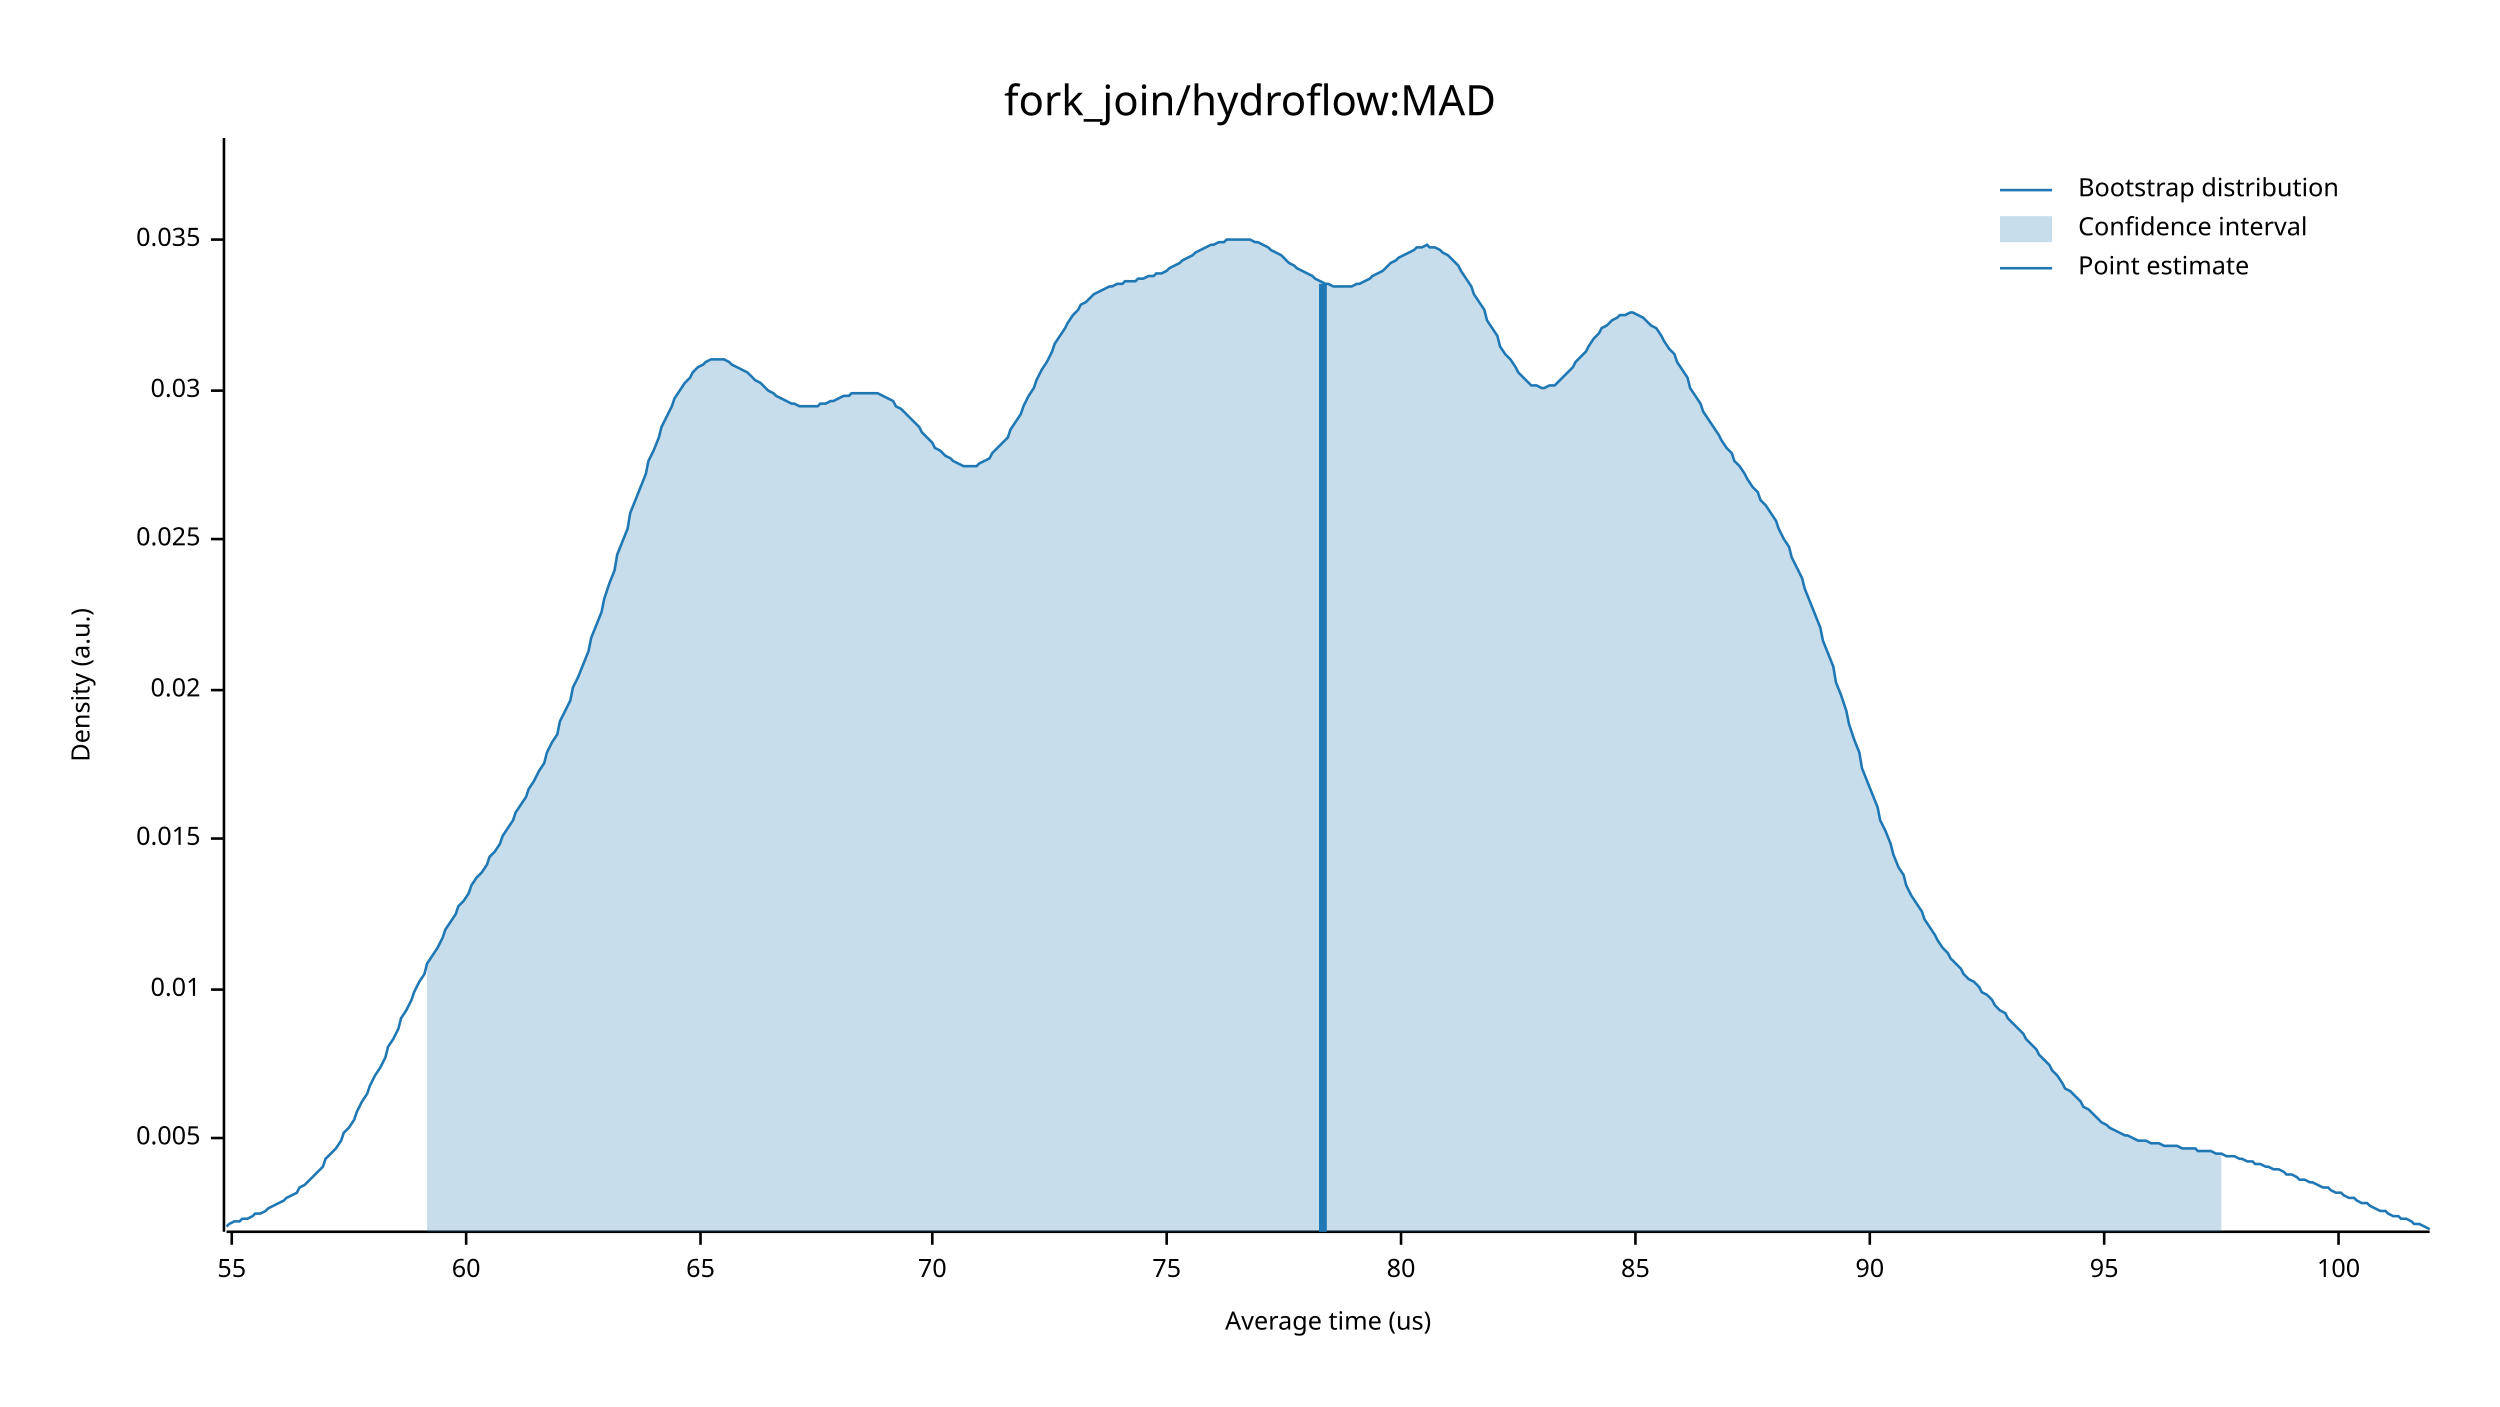
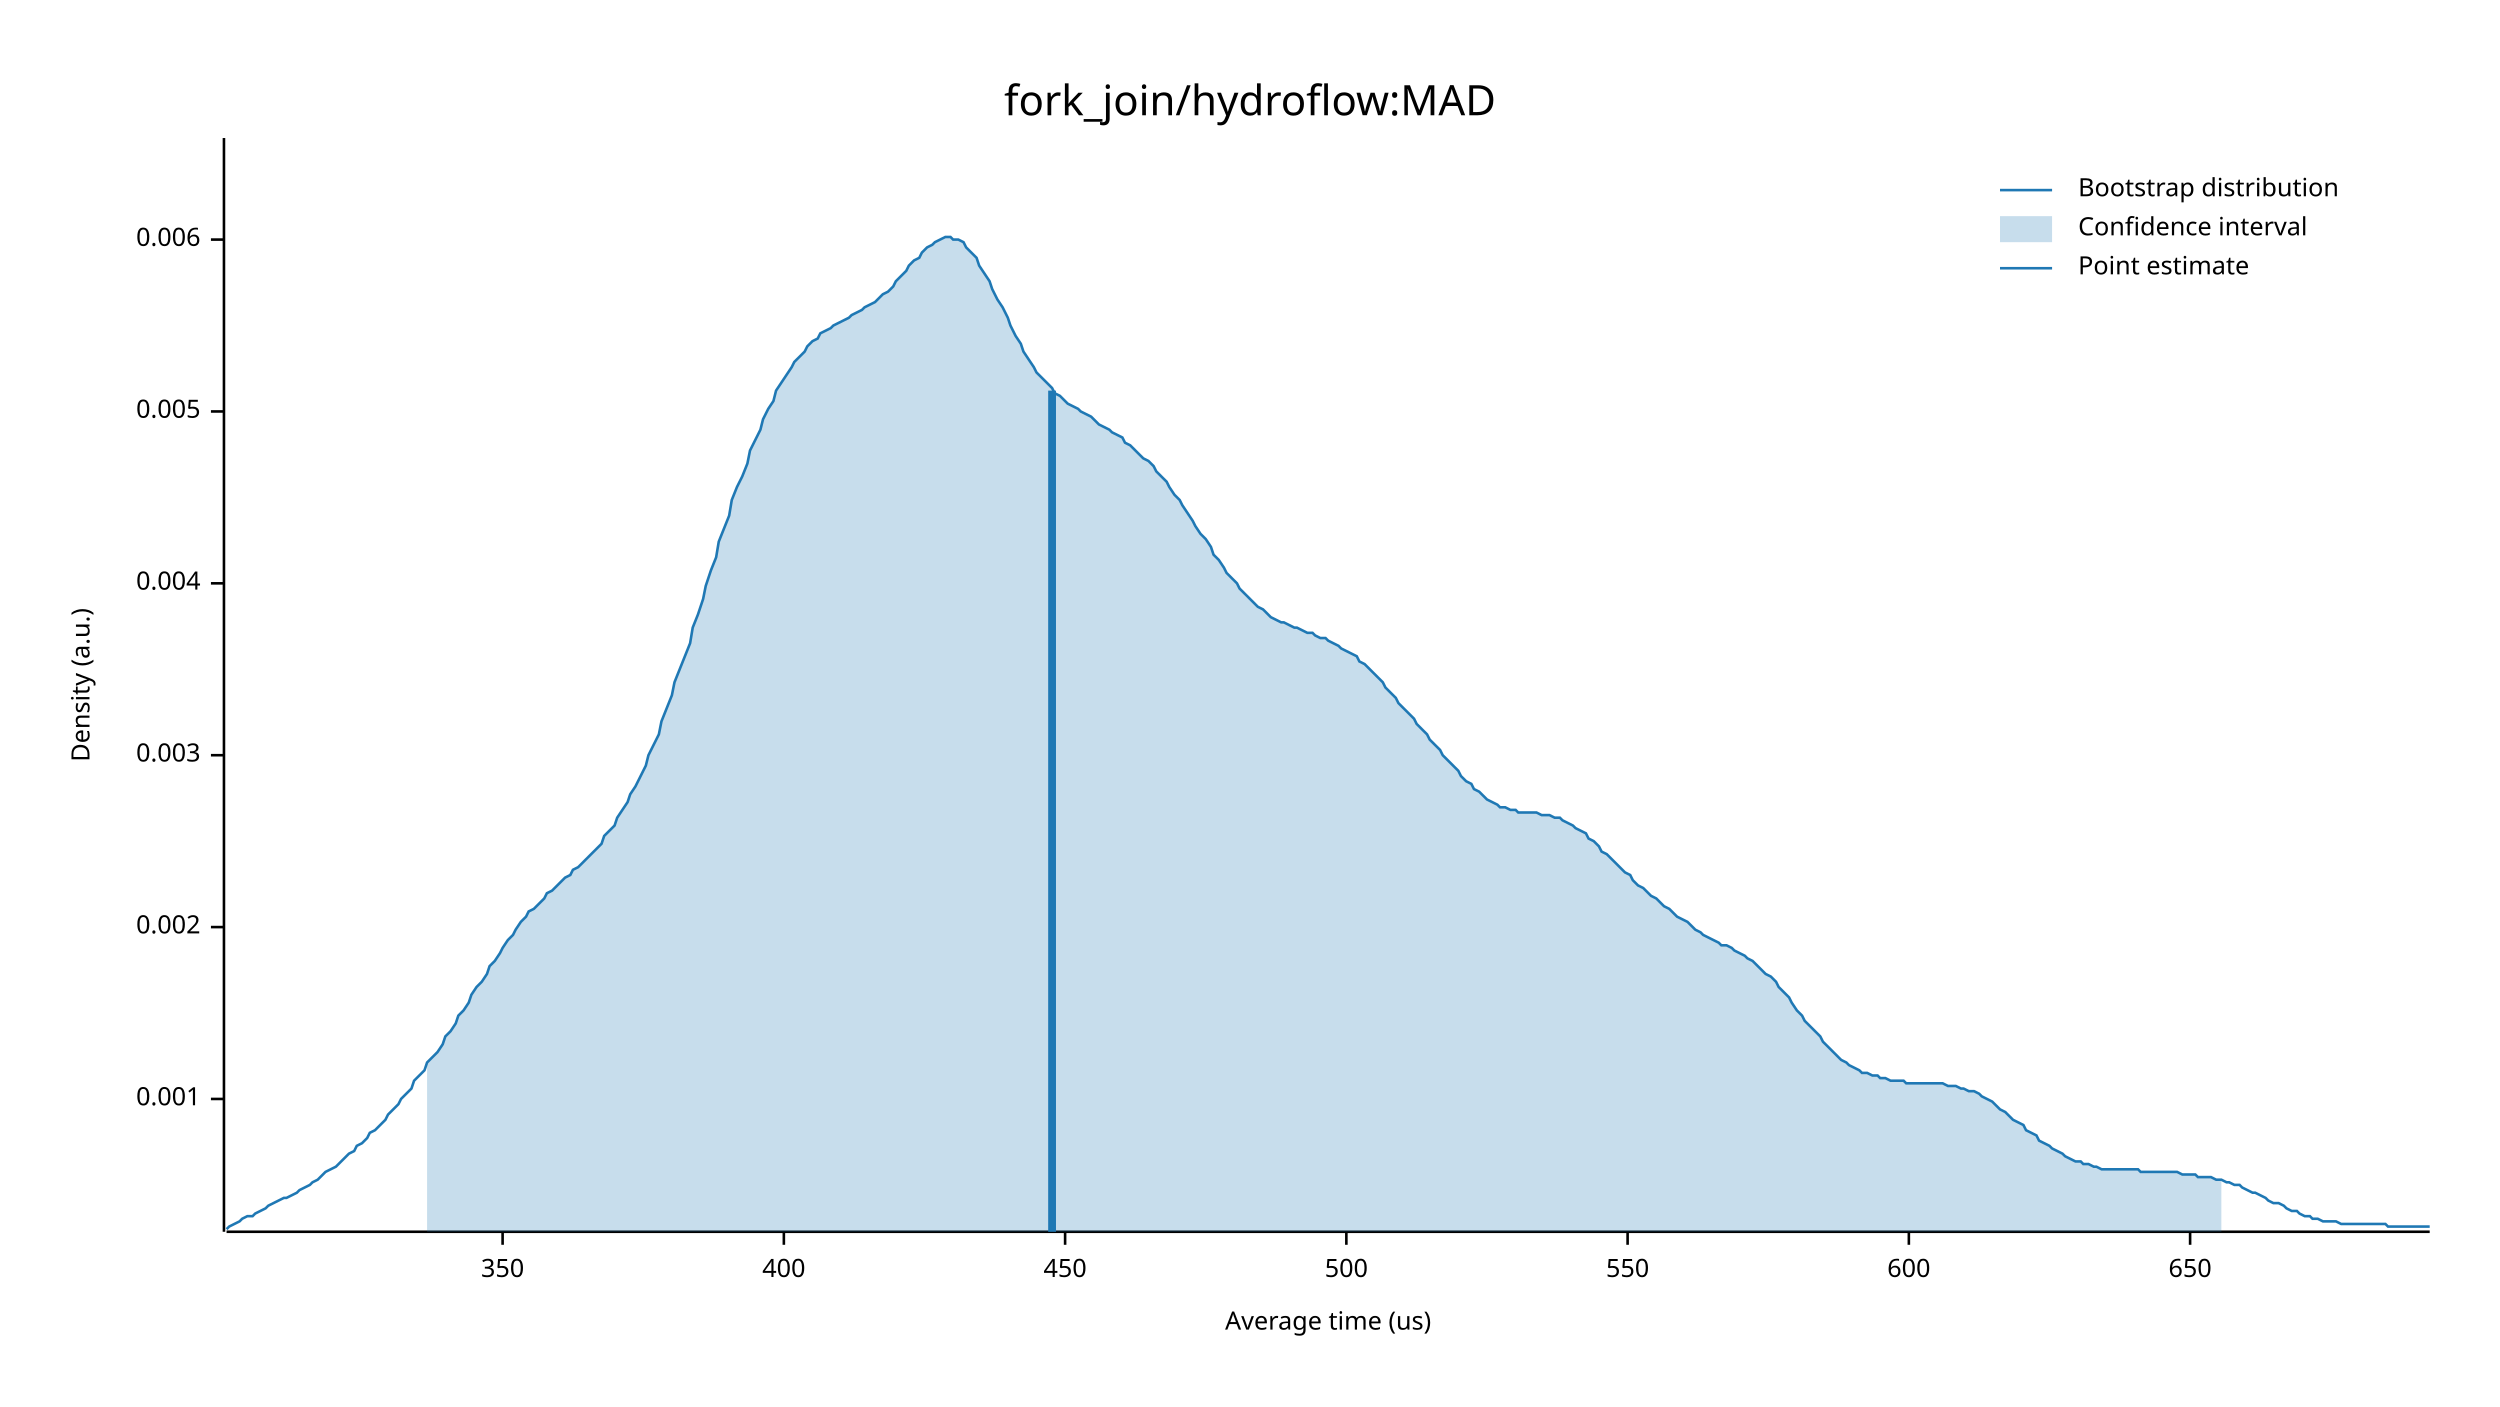
<svg xmlns="http://www.w3.org/2000/svg" width="960" height="540" viewBox="0 0 960 540">
  <text x="480" y="32" dy="0.76em" text-anchor="middle" font-family="sans-serif" font-size="16.129" opacity="1" fill="#000000">
fork_join/hydroflow:MAD
</text>
  <text x="27" y="263" dy="0.76em" text-anchor="middle" font-family="sans-serif" font-size="9.677" opacity="1" fill="#000000" transform="rotate(270, 27, 263)">
Density (a.u.)
</text>
  <text x="510" y="513" dy="-0.5ex" text-anchor="middle" font-family="sans-serif" font-size="9.677" opacity="1" fill="#000000">
Average time (us)
</text>
  <polyline fill="none" opacity="1" stroke="#000000" stroke-width="1" points="86,53 86,473 " />
-   <text x="77" y="437" dy="0.5ex" text-anchor="end" font-family="sans-serif" font-size="9.677" opacity="1" fill="#000000">
+   <text x="77" y="422" dy="0.5ex" text-anchor="end" font-family="sans-serif" font-size="9.677" opacity="1" fill="#000000">
+ 0.001
+ </text>
+   <polyline fill="none" opacity="1" stroke="#000000" stroke-width="1" points="81,422 86,422 " />
+   <text x="77" y="356" dy="0.5ex" text-anchor="end" font-family="sans-serif" font-size="9.677" opacity="1" fill="#000000">
+ 0.002
+ </text>
+   <polyline fill="none" opacity="1" stroke="#000000" stroke-width="1" points="81,356 86,356 " />
+   <text x="77" y="290" dy="0.5ex" text-anchor="end" font-family="sans-serif" font-size="9.677" opacity="1" fill="#000000">
+ 0.003
+ </text>
+   <polyline fill="none" opacity="1" stroke="#000000" stroke-width="1" points="81,290 86,290 " />
+   <text x="77" y="224" dy="0.5ex" text-anchor="end" font-family="sans-serif" font-size="9.677" opacity="1" fill="#000000">
+ 0.004
+ </text>
+   <polyline fill="none" opacity="1" stroke="#000000" stroke-width="1" points="81,224 86,224 " />
+   <text x="77" y="158" dy="0.5ex" text-anchor="end" font-family="sans-serif" font-size="9.677" opacity="1" fill="#000000">
0.005
</text>
-   <polyline fill="none" opacity="1" stroke="#000000" stroke-width="1" points="81,437 86,437 " />
-   <text x="77" y="380" dy="0.5ex" text-anchor="end" font-family="sans-serif" font-size="9.677" opacity="1" fill="#000000">
- 0.01
- </text>
-   <polyline fill="none" opacity="1" stroke="#000000" stroke-width="1" points="81,380 86,380 " />
-   <text x="77" y="322" dy="0.5ex" text-anchor="end" font-family="sans-serif" font-size="9.677" opacity="1" fill="#000000">
- 0.015
- </text>
-   <polyline fill="none" opacity="1" stroke="#000000" stroke-width="1" points="81,322 86,322 " />
-   <text x="77" y="265" dy="0.5ex" text-anchor="end" font-family="sans-serif" font-size="9.677" opacity="1" fill="#000000">
- 0.02
- </text>
-   <polyline fill="none" opacity="1" stroke="#000000" stroke-width="1" points="81,265 86,265 " />
-   <text x="77" y="207" dy="0.5ex" text-anchor="end" font-family="sans-serif" font-size="9.677" opacity="1" fill="#000000">
- 0.025
- </text>
-   <polyline fill="none" opacity="1" stroke="#000000" stroke-width="1" points="81,207 86,207 " />
-   <text x="77" y="150" dy="0.5ex" text-anchor="end" font-family="sans-serif" font-size="9.677" opacity="1" fill="#000000">
- 0.03
- </text>
-   <polyline fill="none" opacity="1" stroke="#000000" stroke-width="1" points="81,150 86,150 " />
+   <polyline fill="none" opacity="1" stroke="#000000" stroke-width="1" points="81,158 86,158 " />
  <text x="77" y="92" dy="0.5ex" text-anchor="end" font-family="sans-serif" font-size="9.677" opacity="1" fill="#000000">
- 0.035
+ 0.006
</text>
  <polyline fill="none" opacity="1" stroke="#000000" stroke-width="1" points="81,92 86,92 " />
  <polyline fill="none" opacity="1" stroke="#000000" stroke-width="1" points="87,473 933,473 " />
-   <text x="89" y="483" dy="0.76em" text-anchor="middle" font-family="sans-serif" font-size="9.677" opacity="1" fill="#000000">
- 55
+   <text x="193" y="483" dy="0.76em" text-anchor="middle" font-family="sans-serif" font-size="9.677" opacity="1" fill="#000000">
+ 350
</text>
-   <polyline fill="none" opacity="1" stroke="#000000" stroke-width="1" points="89,473 89,478 " />
-   <text x="179" y="483" dy="0.76em" text-anchor="middle" font-family="sans-serif" font-size="9.677" opacity="1" fill="#000000">
- 60
+   <polyline fill="none" opacity="1" stroke="#000000" stroke-width="1" points="193,473 193,478 " />
+   <text x="301" y="483" dy="0.76em" text-anchor="middle" font-family="sans-serif" font-size="9.677" opacity="1" fill="#000000">
+ 400
</text>
-   <polyline fill="none" opacity="1" stroke="#000000" stroke-width="1" points="179,473 179,478 " />
-   <text x="269" y="483" dy="0.76em" text-anchor="middle" font-family="sans-serif" font-size="9.677" opacity="1" fill="#000000">
- 65
+   <polyline fill="none" opacity="1" stroke="#000000" stroke-width="1" points="301,473 301,478 " />
+   <text x="409" y="483" dy="0.76em" text-anchor="middle" font-family="sans-serif" font-size="9.677" opacity="1" fill="#000000">
+ 450
</text>
-   <polyline fill="none" opacity="1" stroke="#000000" stroke-width="1" points="269,473 269,478 " />
-   <text x="358" y="483" dy="0.76em" text-anchor="middle" font-family="sans-serif" font-size="9.677" opacity="1" fill="#000000">
- 70
+   <polyline fill="none" opacity="1" stroke="#000000" stroke-width="1" points="409,473 409,478 " />
+   <text x="517" y="483" dy="0.76em" text-anchor="middle" font-family="sans-serif" font-size="9.677" opacity="1" fill="#000000">
+ 500
</text>
-   <polyline fill="none" opacity="1" stroke="#000000" stroke-width="1" points="358,473 358,478 " />
-   <text x="448" y="483" dy="0.76em" text-anchor="middle" font-family="sans-serif" font-size="9.677" opacity="1" fill="#000000">
- 75
+   <polyline fill="none" opacity="1" stroke="#000000" stroke-width="1" points="517,473 517,478 " />
+   <text x="625" y="483" dy="0.76em" text-anchor="middle" font-family="sans-serif" font-size="9.677" opacity="1" fill="#000000">
+ 550
</text>
-   <polyline fill="none" opacity="1" stroke="#000000" stroke-width="1" points="448,473 448,478 " />
-   <text x="538" y="483" dy="0.76em" text-anchor="middle" font-family="sans-serif" font-size="9.677" opacity="1" fill="#000000">
- 80
+   <polyline fill="none" opacity="1" stroke="#000000" stroke-width="1" points="625,473 625,478 " />
+   <text x="733" y="483" dy="0.76em" text-anchor="middle" font-family="sans-serif" font-size="9.677" opacity="1" fill="#000000">
+ 600
</text>
-   <polyline fill="none" opacity="1" stroke="#000000" stroke-width="1" points="538,473 538,478 " />
-   <text x="628" y="483" dy="0.76em" text-anchor="middle" font-family="sans-serif" font-size="9.677" opacity="1" fill="#000000">
- 85
+   <polyline fill="none" opacity="1" stroke="#000000" stroke-width="1" points="733,473 733,478 " />
+   <text x="841" y="483" dy="0.76em" text-anchor="middle" font-family="sans-serif" font-size="9.677" opacity="1" fill="#000000">
+ 650
</text>
-   <polyline fill="none" opacity="1" stroke="#000000" stroke-width="1" points="628,473 628,478 " />
-   <text x="718" y="483" dy="0.76em" text-anchor="middle" font-family="sans-serif" font-size="9.677" opacity="1" fill="#000000">
- 90
- </text>
-   <polyline fill="none" opacity="1" stroke="#000000" stroke-width="1" points="718,473 718,478 " />
-   <text x="808" y="483" dy="0.76em" text-anchor="middle" font-family="sans-serif" font-size="9.677" opacity="1" fill="#000000">
- 95
- </text>
-   <polyline fill="none" opacity="1" stroke="#000000" stroke-width="1" points="808,473 808,478 " />
-   <text x="898" y="483" dy="0.76em" text-anchor="middle" font-family="sans-serif" font-size="9.677" opacity="1" fill="#000000">
- 100
- </text>
-   <polyline fill="none" opacity="1" stroke="#000000" stroke-width="1" points="898,473 898,478 " />
-   <polyline fill="none" opacity="1" stroke="#1F78B4" stroke-width="1" points="87,471 88,470 90,469 92,469 93,468 95,468 97,467 98,466 100,466 102,465 103,464 105,463 107,462 109,461 110,460 112,459 114,458 115,456 117,455 119,453 120,452 122,450 124,448 125,445 127,443 129,441 131,438 132,435 134,433 136,430 137,427 139,423 141,420 142,417 144,413 146,410 148,406 149,402 151,399 153,395 154,391 156,388 158,384 159,381 161,377 163,374 164,370 166,367 168,364 170,360 171,357 173,354 175,351 176,348 178,346 180,343 181,340 183,337 185,335 187,332 188,329 190,327 192,324 193,321 195,318 197,315 198,312 200,309 202,306 203,303 205,300 207,296 209,293 210,289 212,285 214,282 215,277 217,273 219,269 220,264 222,260 224,255 226,250 227,245 229,240 231,235 232,230 234,224 236,219 237,213 239,208 241,203 242,197 244,192 246,187 248,182 249,177 251,173 253,168 254,164 256,160 258,156 259,153 261,150 263,147 265,145 266,143 268,141 270,140 271,139 273,138 275,138 276,138 278,138 280,139 281,140 283,141 285,142 287,143 288,144 290,146 292,147 293,148 295,150 297,151 298,152 300,153 302,154 304,155 305,155 307,156 309,156 310,156 312,156 314,156 315,155 317,155 319,154 320,154 322,153 324,152 326,152 327,151 329,151 331,151 332,151 334,151 336,151 337,151 339,152 341,153 343,154 344,156 346,157 348,159 349,160 351,162 353,164 354,166 356,168 358,170 359,172 361,173 363,175 365,176 366,177 368,178 370,179 371,179 373,179 375,179 376,178 378,177 380,176 381,174 383,172 385,170 387,168 388,165 390,162 392,159 393,156 395,152 397,149 398,146 400,142 402,139 404,135 405,132 407,129 409,126 410,124 412,121 414,119 415,117 417,116 419,114 420,113 422,112 424,111 426,110 427,110 429,109 431,109 432,108 434,108 436,108 437,107 439,107 441,106 443,106 444,105 446,105 448,104 449,103 451,102 453,101 454,100 456,99 458,98 459,97 461,96 463,95 465,94 466,94 468,93 470,93 471,92 473,92 475,92 476,92 478,92 480,92 482,93 483,93 485,94 487,95 488,96 490,97 492,98 493,99 495,101 497,102 498,103 500,104 502,105 504,106 505,107 507,108 509,109 510,109 512,110 514,110 515,110 517,110 519,110 521,109 522,109 524,108 526,107 527,106 529,105 531,104 532,103 534,101 536,100 537,99 539,98 541,97 543,96 544,95 546,95 548,94 549,95 551,95 553,96 554,97 556,98 558,100 560,102 561,104 563,107 565,110 566,113 568,116 570,119 571,123 573,126 575,129 576,133 578,136 580,138 582,141 583,143 585,145 587,147 588,148 590,148 592,149 593,149 595,148 597,148 599,146 600,145 602,143 604,141 605,139 607,137 609,135 610,133 612,130 614,128 615,126 617,125 619,123 621,122 622,121 624,121 626,120 627,120 629,121 631,122 632,123 634,125 636,126 638,129 639,131 641,134 643,136 644,139 646,142 648,145 649,149 651,152 653,155 654,158 656,161 658,164 660,167 661,169 663,172 665,174 666,177 668,179 670,182 671,184 673,187 675,189 676,192 678,194 680,197 682,200 683,203 685,207 687,210 688,214 690,218 692,222 693,226 695,231 697,236 699,241 700,246 702,251 704,256 705,262 707,267 709,273 710,278 712,284 714,289 715,295 717,300 719,305 721,310 722,315 724,319 726,324 727,328 729,333 731,336 732,340 734,344 736,347 738,350 739,353 741,356 743,359 744,361 746,364 748,366 749,368 751,370 753,372 754,374 756,376 758,377 760,379 761,381 763,382 765,384 766,386 768,388 770,389 771,391 773,393 775,395 777,397 778,399 780,401 782,403 783,405 785,407 787,409 788,411 790,413 792,416 793,418 795,419 797,421 799,423 800,425 802,426 804,428 805,429 807,431 809,432 810,433 812,434 814,435 816,436 817,436 819,437 821,438 822,438 824,438 826,439 827,439 829,439 831,440 832,440 834,440 836,440 838,441 839,441 841,441 843,441 844,442 846,442 848,442 849,442 851,443 853,443 855,444 856,444 858,444 860,445 861,445 863,446 865,446 866,447 868,447 870,448 871,448 873,449 875,449 877,450 878,451 880,451 882,452 883,453 885,453 887,454 888,454 890,455 892,456 894,456 895,457 897,458 899,458 900,459 902,460 904,460 905,461 907,462 909,462 910,463 912,464 914,465 916,465 917,466 919,467 921,467 922,468 924,468 926,469 927,470 929,470 931,471 933,472 " />
-   <polygon opacity="0.25" fill="#1F78B4" points="164,370 166,367 168,364 170,360 171,357 173,354 175,351 176,348 178,346 180,343 181,340 183,337 185,335 187,332 188,329 190,327 192,324 193,321 195,318 197,315 198,312 200,309 202,306 203,303 205,300 207,296 209,293 210,289 212,285 214,282 215,277 217,273 219,269 220,264 222,260 224,255 226,250 227,245 229,240 231,235 232,230 234,224 236,219 237,213 239,208 241,203 242,197 244,192 246,187 248,182 249,177 251,173 253,168 254,164 256,160 258,156 259,153 261,150 263,147 265,145 266,143 268,141 270,140 271,139 273,138 275,138 276,138 278,138 280,139 281,140 283,141 285,142 287,143 288,144 290,146 292,147 293,148 295,150 297,151 298,152 300,153 302,154 304,155 305,155 307,156 309,156 310,156 312,156 314,156 315,155 317,155 319,154 320,154 322,153 324,152 326,152 327,151 329,151 331,151 332,151 334,151 336,151 337,151 339,152 341,153 343,154 344,156 346,157 348,159 349,160 351,162 353,164 354,166 356,168 358,170 359,172 361,173 363,175 365,176 366,177 368,178 370,179 371,179 373,179 375,179 376,178 378,177 380,176 381,174 383,172 385,170 387,168 388,165 390,162 392,159 393,156 395,152 397,149 398,146 400,142 402,139 404,135 405,132 407,129 409,126 410,124 412,121 414,119 415,117 417,116 419,114 420,113 422,112 424,111 426,110 427,110 429,109 431,109 432,108 434,108 436,108 437,107 439,107 441,106 443,106 444,105 446,105 448,104 449,103 451,102 453,101 454,100 456,99 458,98 459,97 461,96 463,95 465,94 466,94 468,93 470,93 471,92 473,92 475,92 476,92 478,92 480,92 482,93 483,93 485,94 487,95 488,96 490,97 492,98 493,99 495,101 497,102 498,103 500,104 502,105 504,106 505,107 507,108 509,109 510,109 512,110 514,110 515,110 517,110 519,110 521,109 522,109 524,108 526,107 527,106 529,105 531,104 532,103 534,101 536,100 537,99 539,98 541,97 543,96 544,95 546,95 548,94 549,95 551,95 553,96 554,97 556,98 558,100 560,102 561,104 563,107 565,110 566,113 568,116 570,119 571,123 573,126 575,129 576,133 578,136 580,138 582,141 583,143 585,145 587,147 588,148 590,148 592,149 593,149 595,148 597,148 599,146 600,145 602,143 604,141 605,139 607,137 609,135 610,133 612,130 614,128 615,126 617,125 619,123 621,122 622,121 624,121 626,120 627,120 629,121 631,122 632,123 634,125 636,126 638,129 639,131 641,134 643,136 644,139 646,142 648,145 649,149 651,152 653,155 654,158 656,161 658,164 660,167 661,169 663,172 665,174 666,177 668,179 670,182 671,184 673,187 675,189 676,192 678,194 680,197 682,200 683,203 685,207 687,210 688,214 690,218 692,222 693,226 695,231 697,236 699,241 700,246 702,251 704,256 705,262 707,267 709,273 710,278 712,284 714,289 715,295 717,300 719,305 721,310 722,315 724,319 726,324 727,328 729,333 731,336 732,340 734,344 736,347 738,350 739,353 741,356 743,359 744,361 746,364 748,366 749,368 751,370 753,372 754,374 756,376 758,377 760,379 761,381 763,382 765,384 766,386 768,388 770,389 771,391 773,393 775,395 777,397 778,399 780,401 782,403 783,405 785,407 787,409 788,411 790,413 792,416 793,418 795,419 797,421 799,423 800,425 802,426 804,428 805,429 807,431 809,432 810,433 812,434 814,435 816,436 817,436 819,437 821,438 822,438 824,438 826,439 827,439 829,439 831,440 832,440 834,440 836,440 838,441 839,441 841,441 843,441 844,442 846,442 848,442 849,442 851,443 853,443 853,473 164,473 " />
-   <polyline fill="none" opacity="1" stroke="#1F78B4" stroke-width="3" points="508,473 508,109 " />
+   <polyline fill="none" opacity="1" stroke="#000000" stroke-width="1" points="841,473 841,478 " />
+   <polyline fill="none" opacity="1" stroke="#1F78B4" stroke-width="1" points="87,472 88,471 90,470 92,469 93,468 95,467 97,467 98,466 100,465 102,464 103,463 105,462 107,461 109,460 110,460 112,459 114,458 115,457 117,456 119,455 120,454 122,453 124,451 125,450 127,449 129,448 131,446 132,445 134,443 136,442 137,440 139,439 141,437 142,435 144,434 146,432 148,430 149,428 151,426 153,424 154,422 156,420 158,418 159,415 161,413 163,411 164,408 166,406 168,404 170,401 171,398 173,396 175,393 176,390 178,388 180,385 181,382 183,379 185,377 187,374 188,371 190,369 192,366 193,364 195,361 197,359 198,357 200,354 202,352 203,350 205,349 207,347 209,345 210,343 212,342 214,340 215,339 217,337 219,336 220,334 222,333 224,331 226,329 227,328 229,326 231,324 232,321 234,319 236,317 237,314 239,311 241,308 242,305 244,302 246,298 248,294 249,290 251,286 253,282 254,277 256,272 258,267 259,262 261,257 263,252 265,247 266,241 268,236 270,230 271,225 273,219 275,214 276,208 278,203 280,198 281,192 283,187 285,183 287,178 288,173 290,169 292,165 293,161 295,157 297,154 298,150 300,147 302,144 304,141 305,139 307,137 309,135 310,133 312,131 314,130 315,128 317,127 319,126 320,125 322,124 324,123 326,122 327,121 329,120 331,119 332,118 334,117 336,116 337,115 339,113 341,112 343,110 344,108 346,106 348,104 349,102 351,100 353,99 354,97 356,95 358,94 359,93 361,92 363,91 365,91 366,92 368,92 370,93 371,95 373,97 375,99 376,102 378,105 380,108 381,111 383,115 385,118 387,122 388,125 390,129 392,132 393,135 395,138 397,141 398,143 400,145 402,147 404,149 405,151 407,152 409,154 410,155 412,156 414,157 415,158 417,159 419,160 420,161 422,163 424,164 426,165 427,166 429,167 431,168 432,170 434,171 436,173 437,174 439,176 441,177 443,179 444,181 446,183 448,185 449,187 451,190 453,192 454,194 456,197 458,200 459,202 461,205 463,207 465,210 466,213 468,215 470,218 471,220 473,222 475,224 476,226 478,228 480,230 482,232 483,233 485,234 487,236 488,237 490,238 492,239 493,239 495,240 497,241 498,241 500,242 502,243 504,243 505,244 507,245 509,245 510,246 512,247 514,248 515,249 517,250 519,251 521,252 522,254 524,255 526,257 527,258 529,260 531,262 532,264 534,266 536,268 537,270 539,272 541,274 543,276 544,278 546,280 548,282 549,284 551,286 553,288 554,290 556,292 558,294 560,296 561,298 563,300 565,301 566,303 568,304 570,306 571,307 573,308 575,309 576,310 578,310 580,311 582,311 583,312 585,312 587,312 588,312 590,312 592,313 593,313 595,313 597,314 599,314 600,315 602,316 604,317 605,318 607,319 609,320 610,322 612,323 614,325 615,327 617,328 619,330 621,332 622,333 624,335 626,336 627,338 629,340 631,341 632,342 634,344 636,345 638,347 639,348 641,349 643,351 644,352 646,353 648,354 649,355 651,357 653,358 654,359 656,360 658,361 660,362 661,363 663,363 665,364 666,365 668,366 670,367 671,368 673,369 675,371 676,372 678,374 680,375 682,377 683,379 685,381 687,383 688,385 690,388 692,390 693,392 695,394 697,396 699,398 700,400 702,402 704,404 705,405 707,407 709,408 710,409 712,410 714,411 715,412 717,412 719,413 721,413 722,414 724,414 726,415 727,415 729,415 731,415 732,416 734,416 736,416 738,416 739,416 741,416 743,416 744,416 746,416 748,417 749,417 751,417 753,418 754,418 756,419 758,419 760,420 761,421 763,422 765,423 766,424 768,426 770,427 771,428 773,430 775,431 777,432 778,434 780,435 782,436 783,438 785,439 787,440 788,441 790,442 792,443 793,444 795,445 797,446 799,446 800,447 802,447 804,448 805,448 807,449 809,449 810,449 812,449 814,449 816,449 817,449 819,449 821,449 822,450 824,450 826,450 827,450 829,450 831,450 832,450 834,450 836,450 838,451 839,451 841,451 843,451 844,452 846,452 848,452 849,452 851,453 853,453 855,454 856,454 858,455 860,455 861,456 863,457 865,458 866,458 868,459 870,460 871,461 873,462 875,462 877,463 878,464 880,465 882,465 883,466 885,467 887,467 888,468 890,468 892,469 894,469 895,469 897,469 899,470 900,470 902,470 904,470 905,470 907,470 909,470 910,470 912,470 914,470 916,470 917,471 919,471 921,471 922,471 924,471 926,471 927,471 929,471 931,471 933,471 " />
+   <polygon opacity="0.25" fill="#1F78B4" points="164,408 166,406 168,404 170,401 171,398 173,396 175,393 176,390 178,388 180,385 181,382 183,379 185,377 187,374 188,371 190,369 192,366 193,364 195,361 197,359 198,357 200,354 202,352 203,350 205,349 207,347 209,345 210,343 212,342 214,340 215,339 217,337 219,336 220,334 222,333 224,331 226,329 227,328 229,326 231,324 232,321 234,319 236,317 237,314 239,311 241,308 242,305 244,302 246,298 248,294 249,290 251,286 253,282 254,277 256,272 258,267 259,262 261,257 263,252 265,247 266,241 268,236 270,230 271,225 273,219 275,214 276,208 278,203 280,198 281,192 283,187 285,183 287,178 288,173 290,169 292,165 293,161 295,157 297,154 298,150 300,147 302,144 304,141 305,139 307,137 309,135 310,133 312,131 314,130 315,128 317,127 319,126 320,125 322,124 324,123 326,122 327,121 329,120 331,119 332,118 334,117 336,116 337,115 339,113 341,112 343,110 344,108 346,106 348,104 349,102 351,100 353,99 354,97 356,95 358,94 359,93 361,92 363,91 365,91 366,92 368,92 370,93 371,95 373,97 375,99 376,102 378,105 380,108 381,111 383,115 385,118 387,122 388,125 390,129 392,132 393,135 395,138 397,141 398,143 400,145 402,147 404,149 405,151 407,152 409,154 410,155 412,156 414,157 415,158 417,159 419,160 420,161 422,163 424,164 426,165 427,166 429,167 431,168 432,170 434,171 436,173 437,174 439,176 441,177 443,179 444,181 446,183 448,185 449,187 451,190 453,192 454,194 456,197 458,200 459,202 461,205 463,207 465,210 466,213 468,215 470,218 471,220 473,222 475,224 476,226 478,228 480,230 482,232 483,233 485,234 487,236 488,237 490,238 492,239 493,239 495,240 497,241 498,241 500,242 502,243 504,243 505,244 507,245 509,245 510,246 512,247 514,248 515,249 517,250 519,251 521,252 522,254 524,255 526,257 527,258 529,260 531,262 532,264 534,266 536,268 537,270 539,272 541,274 543,276 544,278 546,280 548,282 549,284 551,286 553,288 554,290 556,292 558,294 560,296 561,298 563,300 565,301 566,303 568,304 570,306 571,307 573,308 575,309 576,310 578,310 580,311 582,311 583,312 585,312 587,312 588,312 590,312 592,313 593,313 595,313 597,314 599,314 600,315 602,316 604,317 605,318 607,319 609,320 610,322 612,323 614,325 615,327 617,328 619,330 621,332 622,333 624,335 626,336 627,338 629,340 631,341 632,342 634,344 636,345 638,347 639,348 641,349 643,351 644,352 646,353 648,354 649,355 651,357 653,358 654,359 656,360 658,361 660,362 661,363 663,363 665,364 666,365 668,366 670,367 671,368 673,369 675,371 676,372 678,374 680,375 682,377 683,379 685,381 687,383 688,385 690,388 692,390 693,392 695,394 697,396 699,398 700,400 702,402 704,404 705,405 707,407 709,408 710,409 712,410 714,411 715,412 717,412 719,413 721,413 722,414 724,414 726,415 727,415 729,415 731,415 732,416 734,416 736,416 738,416 739,416 741,416 743,416 744,416 746,416 748,417 749,417 751,417 753,418 754,418 756,419 758,419 760,420 761,421 763,422 765,423 766,424 768,426 770,427 771,428 773,430 775,431 777,432 778,434 780,435 782,436 783,438 785,439 787,440 788,441 790,442 792,443 793,444 795,445 797,446 799,446 800,447 802,447 804,448 805,448 807,449 809,449 810,449 812,449 814,449 816,449 817,449 819,449 821,449 822,450 824,450 826,450 827,450 829,450 831,450 832,450 834,450 836,450 838,451 839,451 841,451 843,451 844,452 846,452 848,452 849,452 851,453 853,453 853,473 164,473 " />
+   <polyline fill="none" opacity="1" stroke="#1F78B4" stroke-width="3" points="404,473 404,150 " />
  <text x="798" y="68" dy="0.76em" text-anchor="start" font-family="sans-serif" font-size="9.677" opacity="1" fill="#000000">
Bootstrap distribution
</text>
  <text x="798" y="83" dy="0.76em" text-anchor="start" font-family="sans-serif" font-size="9.677" opacity="1" fill="#000000">
Confidence interval
</text>
  <text x="798" y="98" dy="0.76em" text-anchor="start" font-family="sans-serif" font-size="9.677" opacity="1" fill="#000000">
Point estimate
</text>
  <polyline fill="none" opacity="1" stroke="#1F78B4" stroke-width="1" points="768,73 788,73 " />
  <rect x="768" y="83" width="20" height="10" opacity="0.25" fill="#1F78B4" stroke="none" />
  <polyline fill="none" opacity="1" stroke="#1F78B4" stroke-width="1" points="768,103 788,103 " />
</svg>
